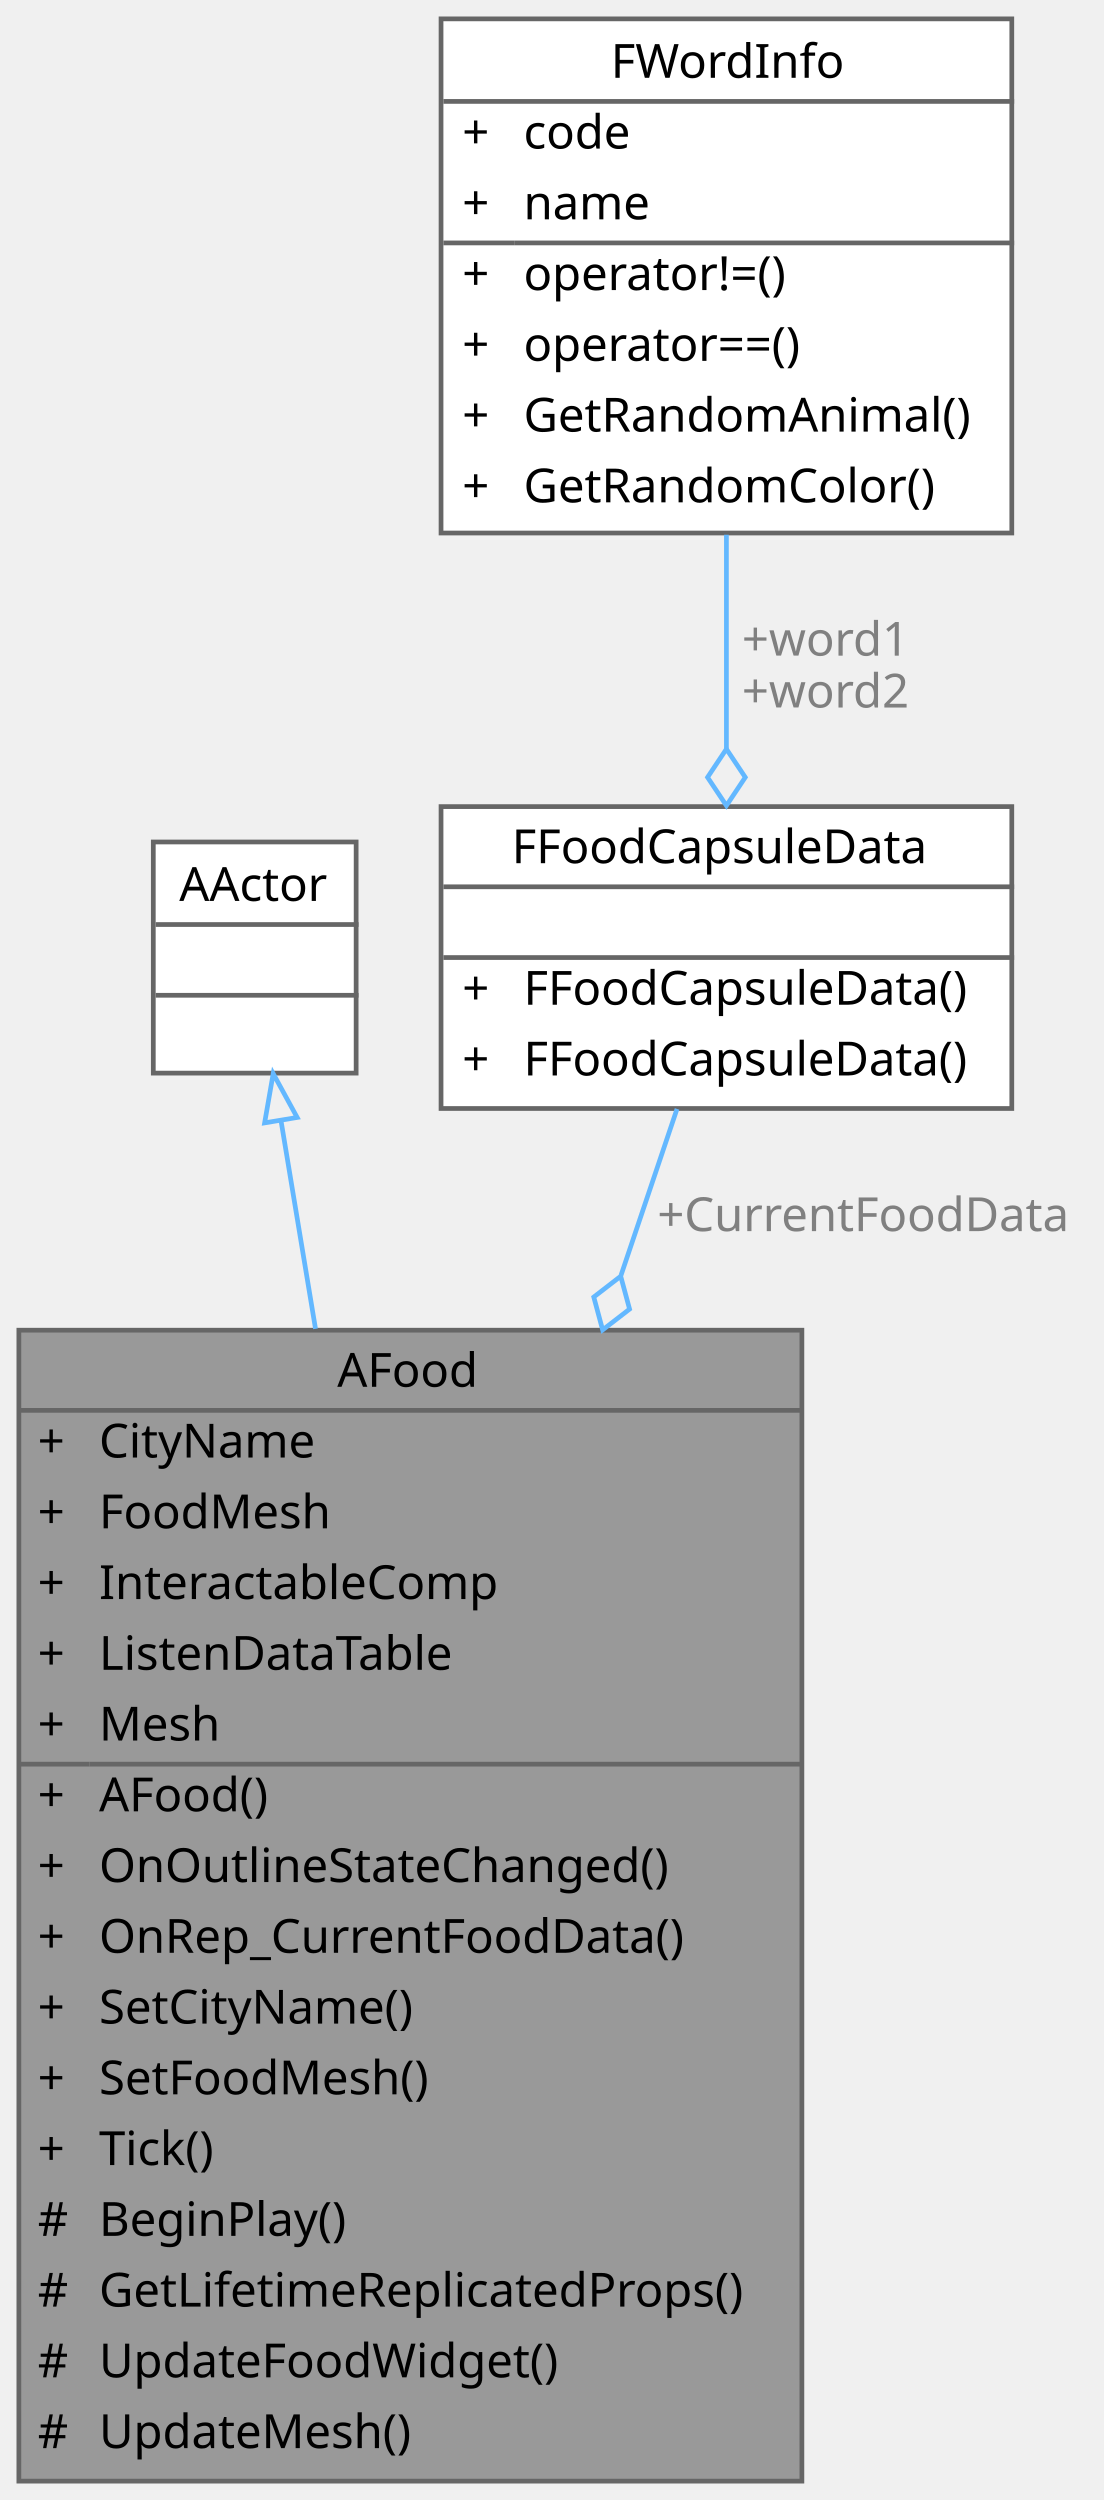
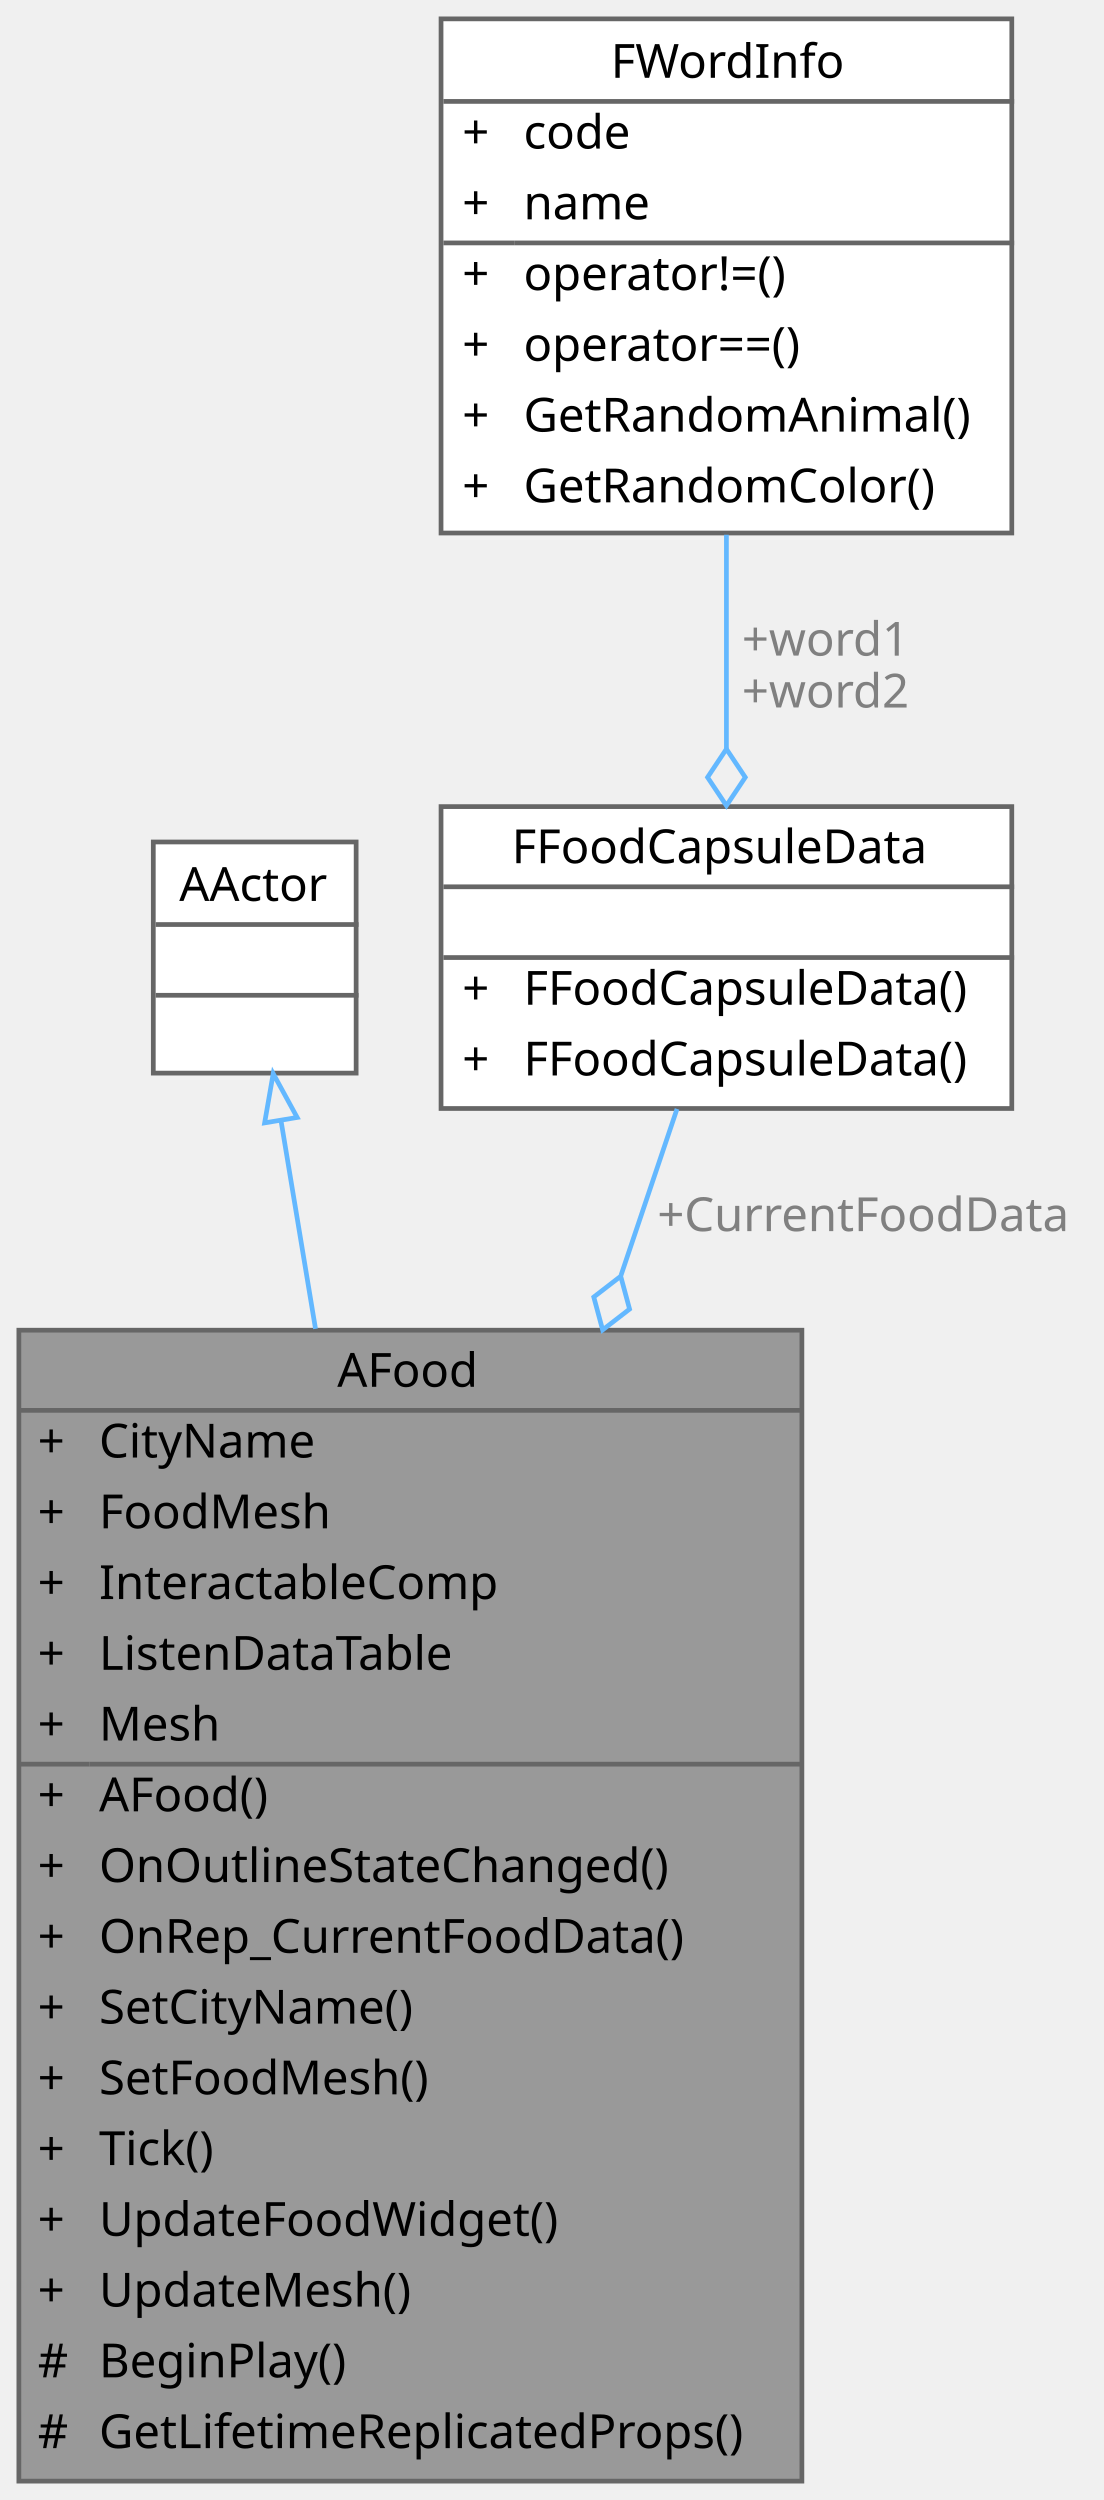
<svg xmlns="http://www.w3.org/2000/svg" xmlns:xlink="http://www.w3.org/1999/xlink" width="234pt" height="530pt" viewBox="0.00 0.00 234.00 530.00">
  <g id="graph0" class="graph" transform="scale(1 1) rotate(0) translate(4 526)">
    <g id="Node000001" class="node">
      <g id="a_Node000001">
        <a xlink:title=" ">
          <polygon fill="#999999" stroke="transparent" points="166,-244 0,-244 0,0 166,0 166,-244" />
          <text text-anchor="start" x="67.5" y="-232" font-family="Malgun Gothic" font-size="10.00">AFood</text>
          <text text-anchor="start" x="4" y="-217" font-family="Malgun Gothic" font-size="10.00">+</text>
          <text text-anchor="start" x="17" y="-217" font-family="Malgun Gothic" font-size="10.00">CityName</text>
          <text text-anchor="start" x="4" y="-202" font-family="Malgun Gothic" font-size="10.00">+</text>
          <text text-anchor="start" x="17" y="-202" font-family="Malgun Gothic" font-size="10.00">FoodMesh</text>
          <text text-anchor="start" x="4" y="-187" font-family="Malgun Gothic" font-size="10.00">+</text>
          <text text-anchor="start" x="17" y="-187" font-family="Malgun Gothic" font-size="10.00">InteractableComp</text>
          <text text-anchor="start" x="4" y="-172" font-family="Malgun Gothic" font-size="10.00">+</text>
          <text text-anchor="start" x="17" y="-172" font-family="Malgun Gothic" font-size="10.00">ListenDataTable</text>
          <text text-anchor="start" x="4" y="-157" font-family="Malgun Gothic" font-size="10.00">+</text>
          <text text-anchor="start" x="17" y="-157" font-family="Malgun Gothic" font-size="10.00">Mesh</text>
          <text text-anchor="start" x="4" y="-142" font-family="Malgun Gothic" font-size="10.00">+</text>
          <text text-anchor="start" x="17" y="-142" font-family="Malgun Gothic" font-size="10.00">AFood()</text>
          <text text-anchor="start" x="4" y="-127" font-family="Malgun Gothic" font-size="10.00">+</text>
          <text text-anchor="start" x="17" y="-127" font-family="Malgun Gothic" font-size="10.00">OnOutlineStateChanged()</text>
          <text text-anchor="start" x="4" y="-112" font-family="Malgun Gothic" font-size="10.00">+</text>
          <text text-anchor="start" x="17" y="-112" font-family="Malgun Gothic" font-size="10.00">OnRep_CurrentFoodData()</text>
          <text text-anchor="start" x="4" y="-97" font-family="Malgun Gothic" font-size="10.00">+</text>
          <text text-anchor="start" x="17" y="-97" font-family="Malgun Gothic" font-size="10.00">SetCityName()</text>
          <text text-anchor="start" x="4" y="-82" font-family="Malgun Gothic" font-size="10.00">+</text>
          <text text-anchor="start" x="17" y="-82" font-family="Malgun Gothic" font-size="10.00">SetFoodMesh()</text>
          <text text-anchor="start" x="4" y="-67" font-family="Malgun Gothic" font-size="10.00">+</text>
          <text text-anchor="start" x="17" y="-67" font-family="Malgun Gothic" font-size="10.00">Tick()</text>
-           <text text-anchor="start" x="4" y="-52" font-family="Malgun Gothic" font-size="10.00">#</text>
-           <text text-anchor="start" x="17" y="-52" font-family="Malgun Gothic" font-size="10.00">BeginPlay()</text>
-           <text text-anchor="start" x="4" y="-37" font-family="Malgun Gothic" font-size="10.00">#</text>
-           <text text-anchor="start" x="17" y="-37" font-family="Malgun Gothic" font-size="10.00">GetLifetimeReplicatedProps()</text>
+           <text text-anchor="start" x="4" y="-52" font-family="Malgun Gothic" font-size="10.00">+</text>
+           <text text-anchor="start" x="17" y="-52" font-family="Malgun Gothic" font-size="10.00">UpdateFoodWidget()</text>
+           <text text-anchor="start" x="4" y="-37" font-family="Malgun Gothic" font-size="10.00">+</text>
+           <text text-anchor="start" x="17" y="-37" font-family="Malgun Gothic" font-size="10.00">UpdateMesh()</text>
          <text text-anchor="start" x="4" y="-22" font-family="Malgun Gothic" font-size="10.00">#</text>
-           <text text-anchor="start" x="17" y="-22" font-family="Malgun Gothic" font-size="10.00">UpdateFoodWidget()</text>
+           <text text-anchor="start" x="17" y="-22" font-family="Malgun Gothic" font-size="10.00">BeginPlay()</text>
          <text text-anchor="start" x="4" y="-7" font-family="Malgun Gothic" font-size="10.00">#</text>
-           <text text-anchor="start" x="17" y="-7" font-family="Malgun Gothic" font-size="10.00">UpdateMesh()</text>
+           <text text-anchor="start" x="17" y="-7" font-family="Malgun Gothic" font-size="10.00">GetLifetimeReplicatedProps()</text>
          <polygon fill="#666666" stroke="#666666" points="0,-227 0,-227 166,-227 166,-227 0,-227" />
          <polygon fill="#666666" stroke="#666666" points="0,-152 0,-152 15,-152 15,-152 0,-152" />
          <polygon fill="#666666" stroke="#666666" points="15,-152 15,-152 166,-152 166,-152 15,-152" />
          <polygon fill="none" stroke="#666666" points="0,0 0,-244 166,-244 166,0 0,0" />
        </a>
      </g>
    </g>
    <g id="Node000002" class="node">
      <g id="a_Node000002">
        <a xlink:title=" ">
          <polygon fill="white" stroke="transparent" points="71.5,-347.5 28.5,-347.5 28.5,-298.5 71.5,-298.5 71.5,-347.5" />
          <text text-anchor="start" x="34" y="-335" font-family="Malgun Gothic" font-size="10.00">AActor</text>
          <text text-anchor="start" x="48.5" y="-320" font-family="Malgun Gothic" font-size="10.00"> </text>
          <text text-anchor="start" x="48.5" y="-305" font-family="Malgun Gothic" font-size="10.00"> </text>
          <polygon fill="#666666" stroke="#666666" points="29,-330 29,-330 72,-330 72,-330 29,-330" />
          <polygon fill="#666666" stroke="#666666" points="29,-315 29,-315 72,-315 72,-315 29,-315" />
          <polygon fill="none" stroke="#666666" points="28.5,-298.5 28.5,-347.5 71.5,-347.5 71.5,-298.5 28.5,-298.5" />
        </a>
      </g>
    </g>
    <g id="edge1_Node000001_Node000002" class="edge">
      <g id="a_edge1_Node000001_Node000002">
        <a xlink:title=" ">
          <path fill="none" stroke="#63b8ff" d="M55.58,-288.38C57.68,-275.68 60.22,-260.39 62.89,-244.29" />
          <polygon fill="none" stroke="#63b8ff" points="52.1,-287.95 53.92,-298.39 59,-289.1 52.1,-287.95" />
        </a>
      </g>
    </g>
    <g id="Node000003" class="node">
      <g id="a_Node000003">
        <a xlink:href="structFFoodCapsuleData.html" target="_top" xlink:title=" ">
          <polygon fill="white" stroke="transparent" points="210.5,-355 89.5,-355 89.5,-291 210.5,-291 210.5,-355" />
          <text text-anchor="start" x="104.5" y="-343" font-family="Malgun Gothic" font-size="10.00">FFoodCapsuleData</text>
          <text text-anchor="start" x="148.5" y="-328" font-family="Malgun Gothic" font-size="10.00"> </text>
          <text text-anchor="start" x="94" y="-313" font-family="Malgun Gothic" font-size="10.00">+</text>
          <text text-anchor="start" x="107" y="-313" font-family="Malgun Gothic" font-size="10.00">FFoodCapsuleData()</text>
          <text text-anchor="start" x="94" y="-298" font-family="Malgun Gothic" font-size="10.00">+</text>
          <text text-anchor="start" x="107" y="-298" font-family="Malgun Gothic" font-size="10.00">FFoodCapsuleData()</text>
          <polygon fill="#666666" stroke="#666666" points="90,-338 90,-338 211,-338 211,-338 90,-338" />
          <polygon fill="#666666" stroke="#666666" points="90,-323 90,-323 211,-323 211,-323 90,-323" />
          <polygon fill="none" stroke="#666666" points="89.5,-291 89.5,-355 210.5,-355 210.5,-291 89.5,-291" />
        </a>
      </g>
    </g>
    <g id="edge2_Node000001_Node000003" class="edge">
      <g id="a_edge2_Node000001_Node000003">
        <a xlink:title=" ">
          <path fill="none" stroke="#63b8ff" d="M139.53,-290.91C136.09,-280.68 132.01,-268.58 127.65,-255.63" />
          <polygon fill="none" stroke="#63b8ff" points="127.59,-255.44 121.88,-251.03 123.76,-244.06 129.47,-248.47 127.59,-255.44" />
        </a>
      </g>
      <text text-anchor="middle" x="179" y="-265" font-family="Malgun Gothic" font-size="10.00" fill="grey"> +CurrentFoodData</text>
    </g>
    <g id="Node000004" class="node">
      <g id="a_Node000004">
        <a xlink:href="structFWordInfo.html" target="_top" xlink:title="단어 정보 구조체">
          <polygon fill="white" stroke="transparent" points="210.5,-522 89.5,-522 89.5,-413 210.5,-413 210.5,-522" />
          <text text-anchor="start" x="125.5" y="-509.5" font-family="Malgun Gothic" font-size="10.00">FWordInfo</text>
          <text text-anchor="start" x="94" y="-494.5" font-family="Malgun Gothic" font-size="10.00">+</text>
          <text text-anchor="start" x="107" y="-494.5" font-family="Malgun Gothic" font-size="10.00">code</text>
          <text text-anchor="start" x="94" y="-479.5" font-family="Malgun Gothic" font-size="10.00">+</text>
          <text text-anchor="start" x="107" y="-479.5" font-family="Malgun Gothic" font-size="10.00">name</text>
          <text text-anchor="start" x="94" y="-464.5" font-family="Malgun Gothic" font-size="10.00">+</text>
          <text text-anchor="start" x="107" y="-464.5" font-family="Malgun Gothic" font-size="10.00">operator!=()</text>
          <text text-anchor="start" x="94" y="-449.5" font-family="Malgun Gothic" font-size="10.00">+</text>
          <text text-anchor="start" x="107" y="-449.5" font-family="Malgun Gothic" font-size="10.00">operator==()</text>
          <text text-anchor="start" x="94" y="-434.5" font-family="Malgun Gothic" font-size="10.00">+</text>
          <text text-anchor="start" x="107" y="-434.5" font-family="Malgun Gothic" font-size="10.00">GetRandomAnimal()</text>
          <text text-anchor="start" x="94" y="-419.5" font-family="Malgun Gothic" font-size="10.00">+</text>
          <text text-anchor="start" x="107" y="-419.5" font-family="Malgun Gothic" font-size="10.00">GetRandomColor()</text>
          <polygon fill="#666666" stroke="#666666" points="90,-504.5 90,-504.5 211,-504.5 211,-504.5 90,-504.5" />
          <polygon fill="#666666" stroke="#666666" points="90,-474.5 90,-474.5 105,-474.5 105,-474.5 90,-474.5" />
          <polygon fill="#666666" stroke="#666666" points="105,-474.5 105,-474.5 211,-474.5 211,-474.5 105,-474.5" />
          <polygon fill="none" stroke="#666666" points="89.5,-413 89.5,-522 210.5,-522 210.5,-413 89.5,-413" />
        </a>
      </g>
    </g>
    <g id="edge3_Node000003_Node000004" class="edge">
      <g id="a_edge3_Node000003_Node000004">
        <a xlink:title=" ">
          <path fill="none" stroke="#63b8ff" d="M150,-412.63C150,-397.63 150,-381.54 150,-367.24" />
          <polygon fill="none" stroke="#63b8ff" points="150,-367.21 146,-361.21 150,-355.21 154,-361.21 150,-367.21" />
        </a>
      </g>
      <text text-anchor="middle" x="171" y="-387" font-family="Malgun Gothic" font-size="10.00" fill="grey"> +word1</text>
      <text text-anchor="middle" x="171" y="-376" font-family="Malgun Gothic" font-size="10.00" fill="grey">+word2</text>
    </g>
  </g>
</svg>
